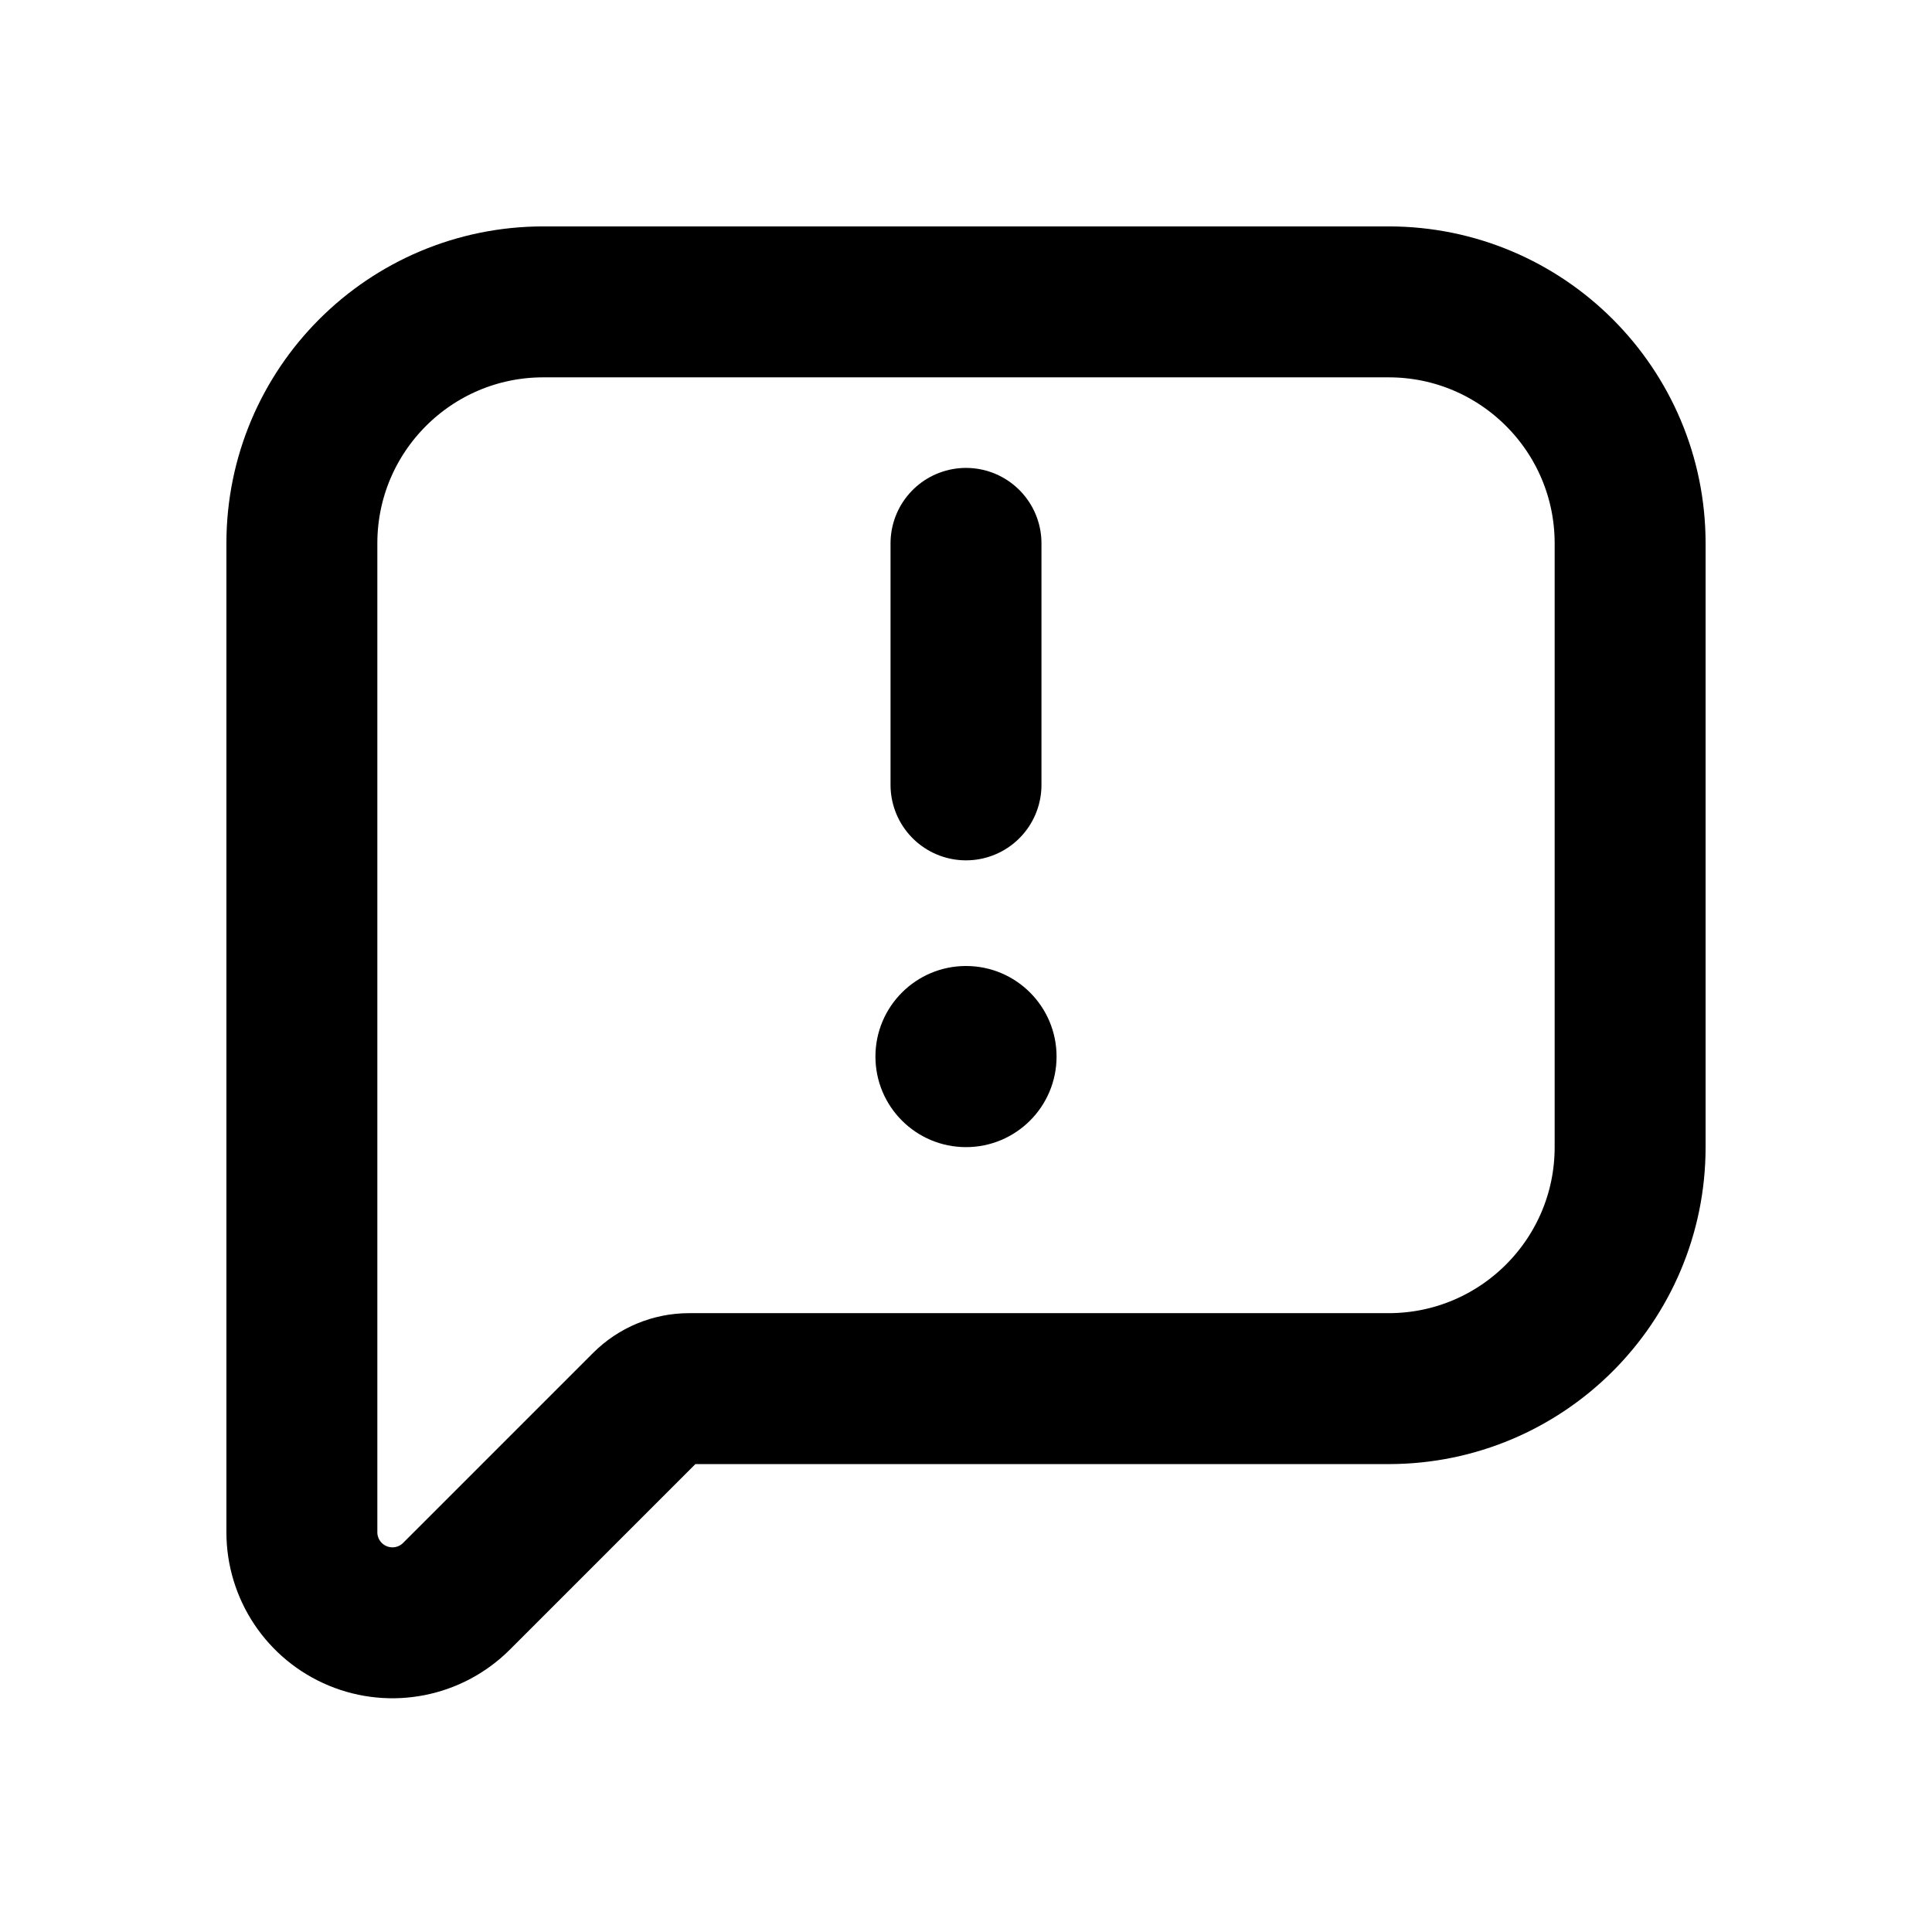
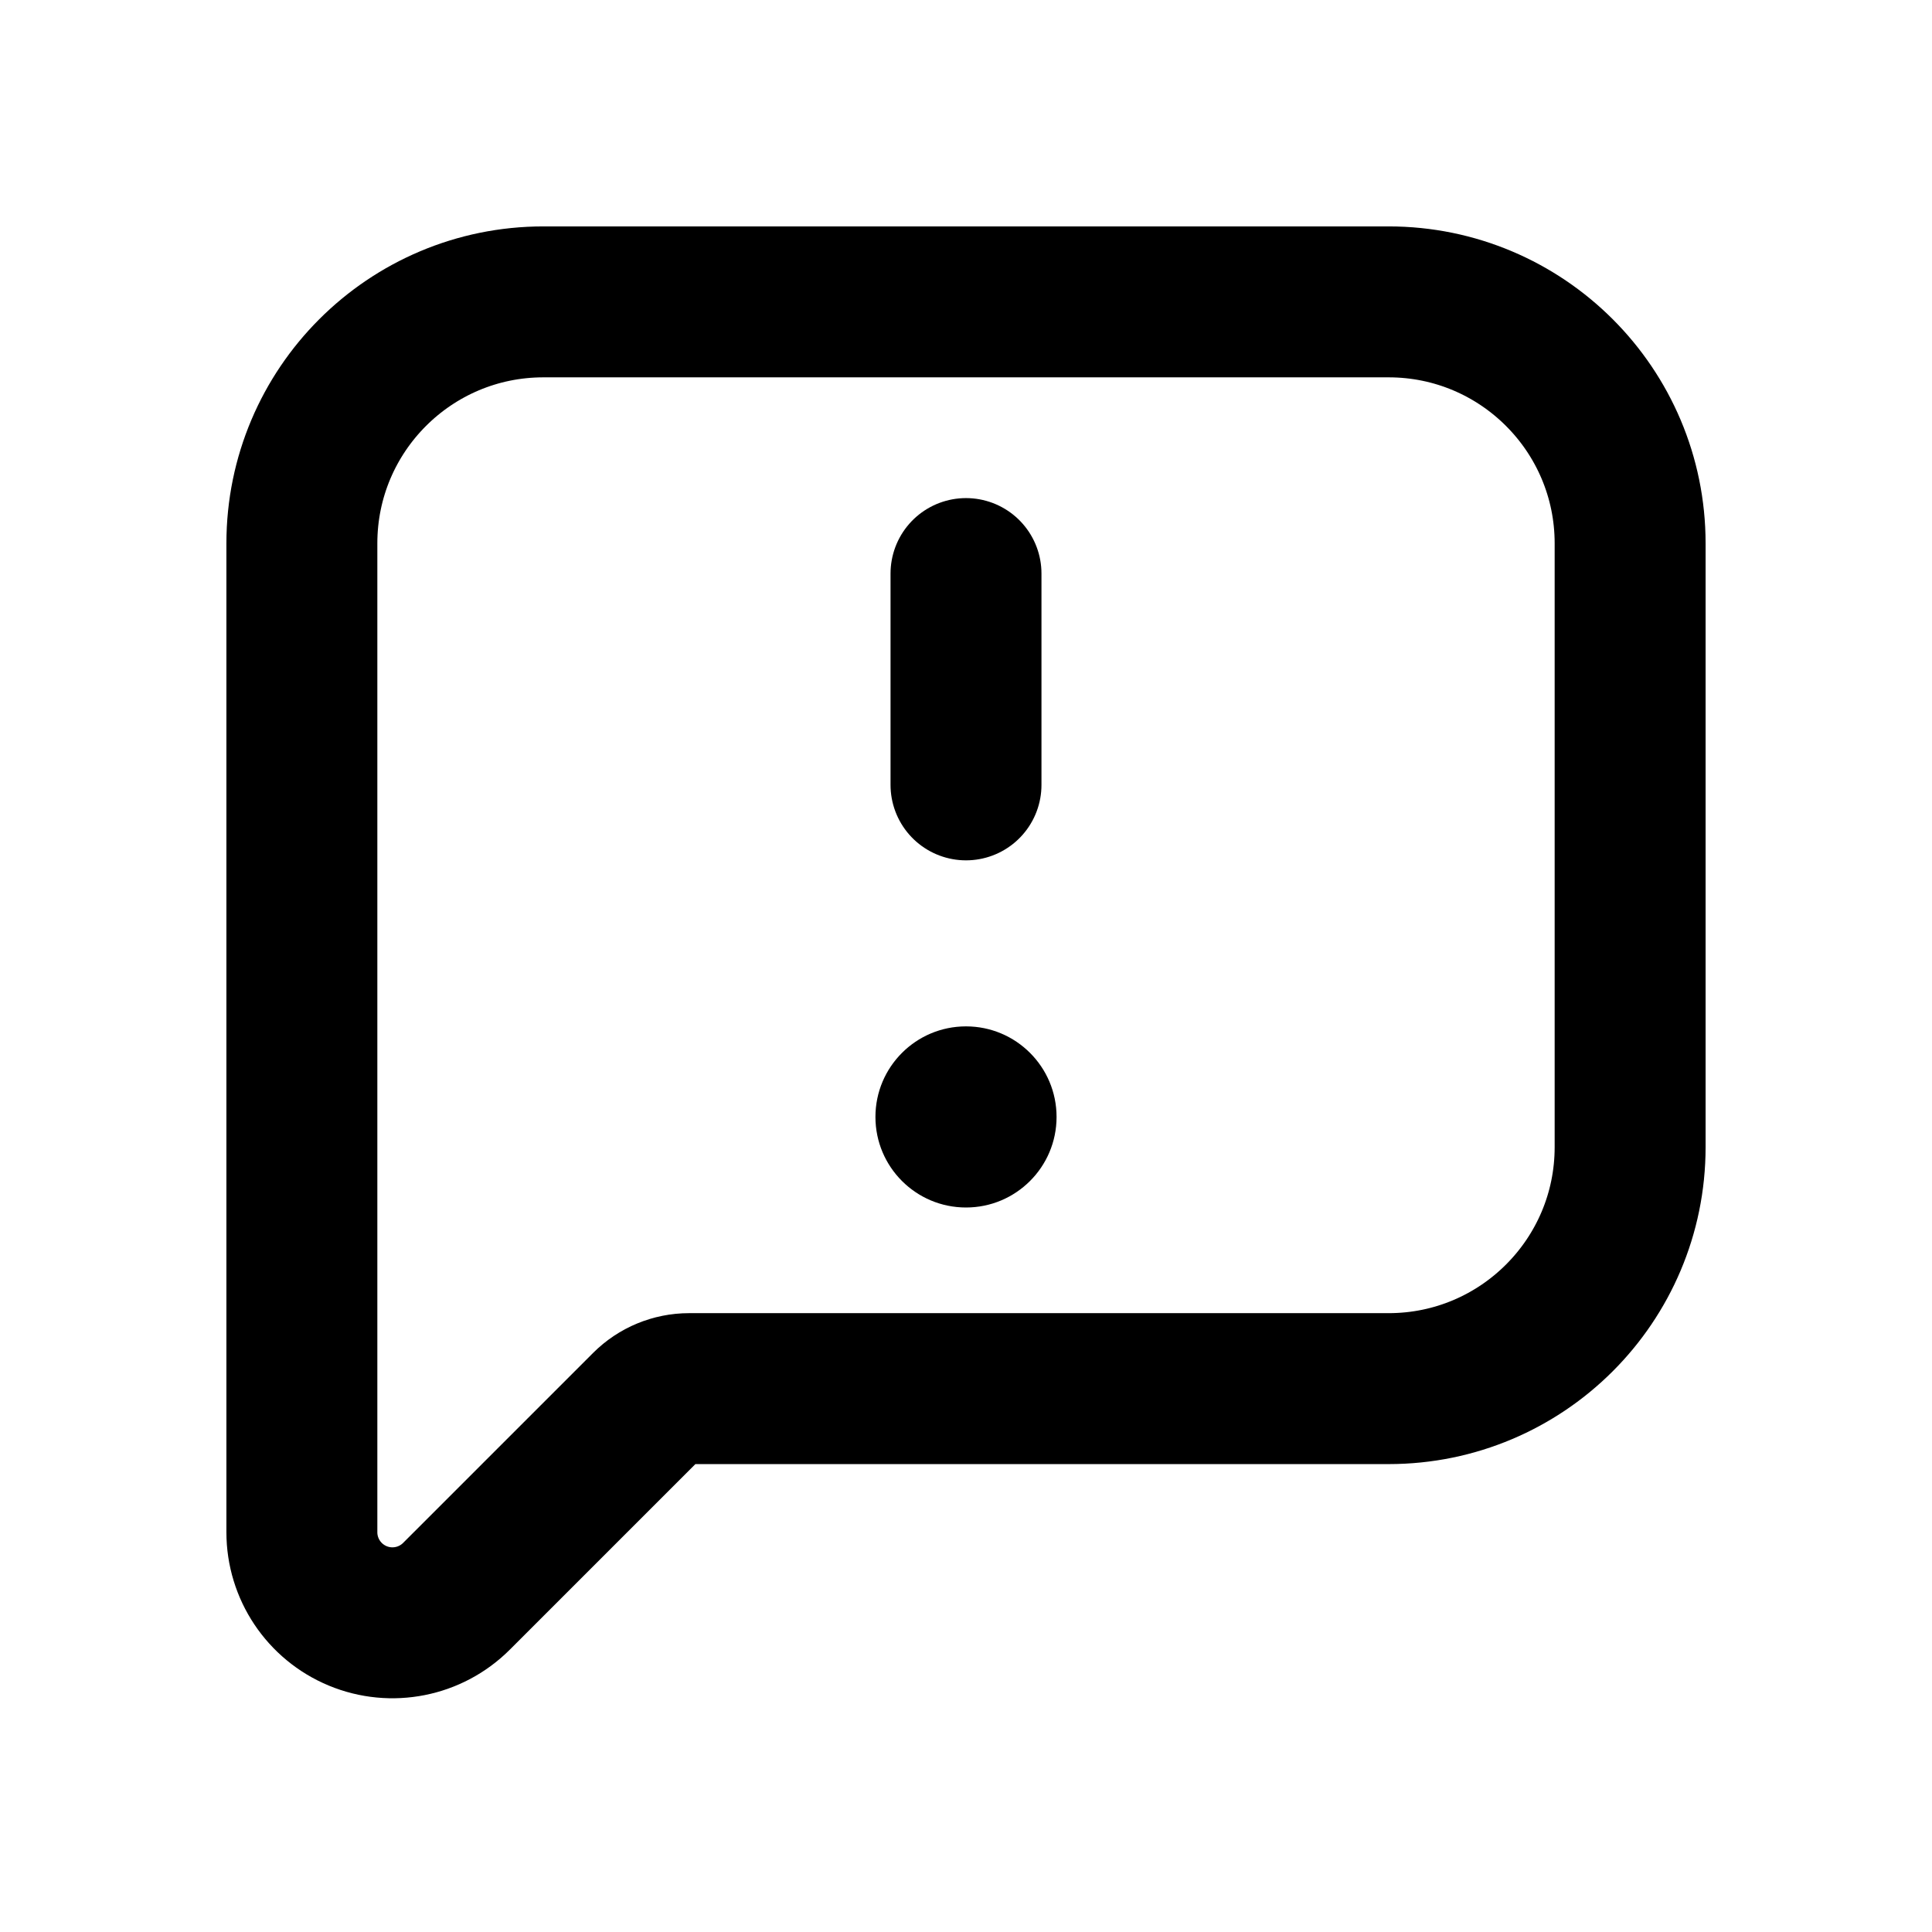
<svg xmlns="http://www.w3.org/2000/svg" data-set="area-pilot" data-keyline="square" width="16" height="16" viewBox="0 0 16 16" fill="none">
  <path data-filled="solid" d="M2.5 12.689L2.5 4.5A2 2 0 0 1 4.5 2.5L11.5 2.5A2 2 0 0 1 13.5 4.5L13.5 9.5A2 2 0 0 1 11.5 11.5L5.707 11.5A0.5 0.5 0 0 0 5.354 11.646L3.78 13.22A0.75 0.75 0 0 1 2.5 12.689Z" fill="none" stroke="currentColor" stroke-width="1.25" stroke-linecap="round" stroke-linejoin="round" />
-   <path data-filled="knockout" d="M8 4.5V6.5" fill="none" stroke="currentColor" stroke-width="1.25" stroke-linecap="round" stroke-linejoin="round" />
-   <circle data-filled="hole" cx="8" cy="8.75" r="0.75" fill="currentColor" />
+   <path data-filled="knockout" d="M8 4.75V6.5" fill="none" stroke="currentColor" stroke-width="1.25" stroke-linecap="round" stroke-linejoin="round" />
+   <circle data-filled="hole" cx="8" cy="9.25" r="0.75" fill="currentColor" />
</svg>
